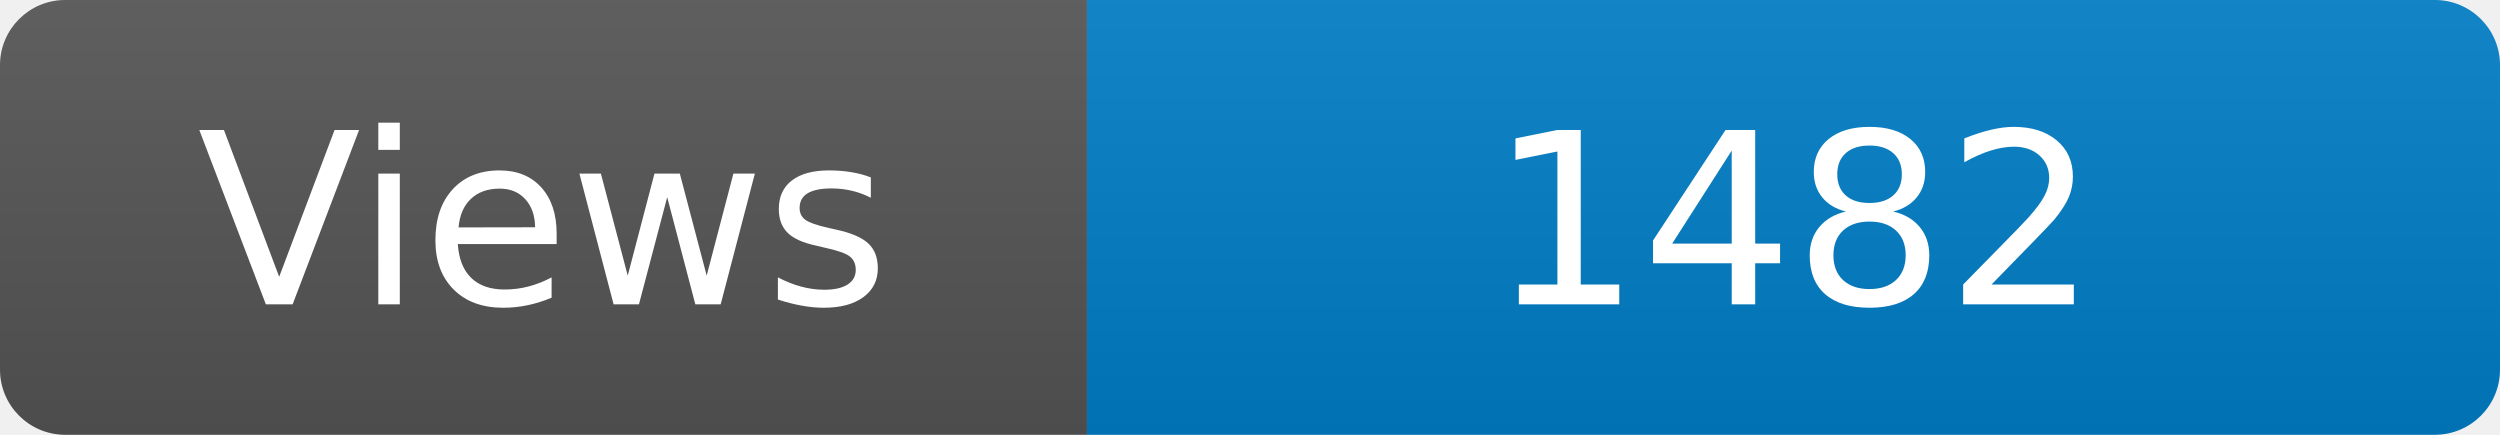
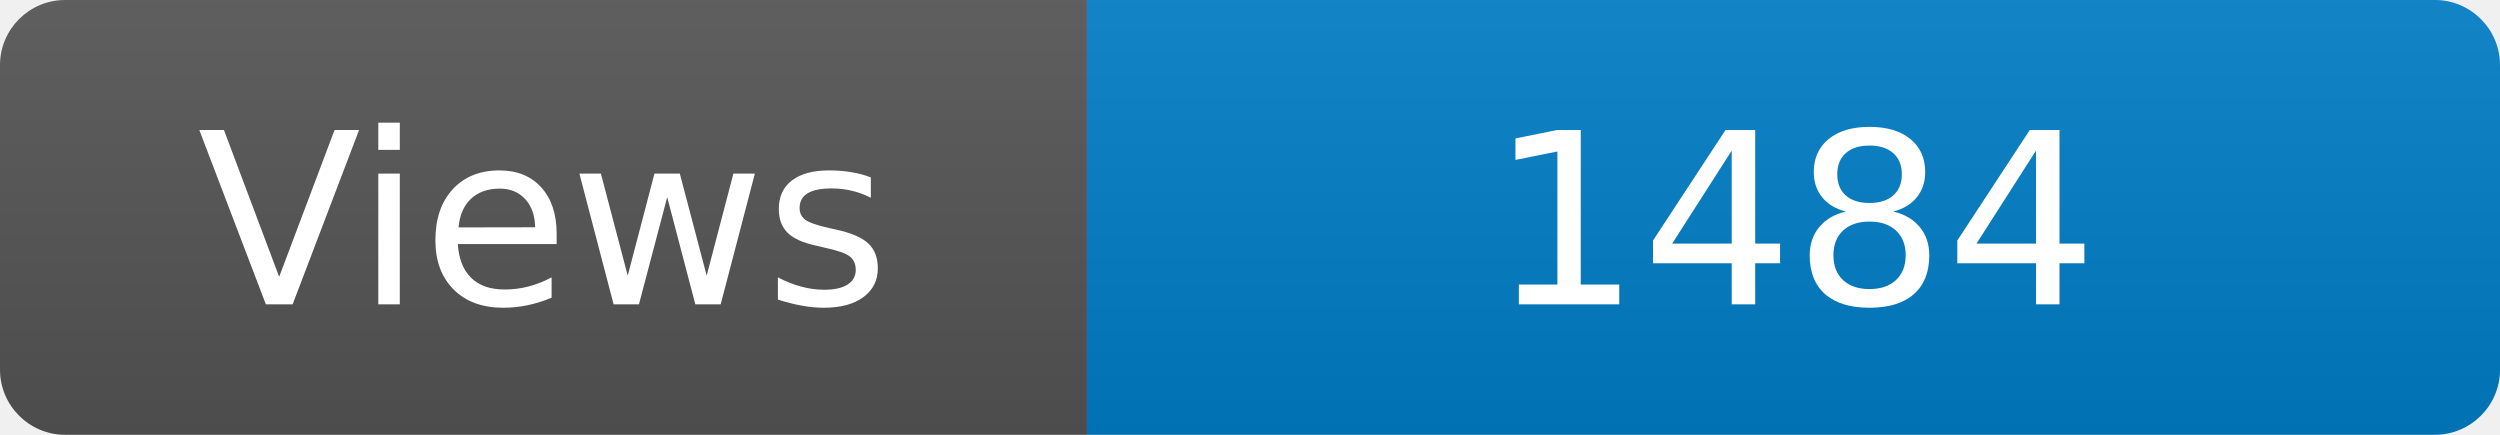
<svg xmlns="http://www.w3.org/2000/svg" width="115" height="20" role="img" aria-label="Maintained?: yes">
  <linearGradient id="s" x2="0" y2="100%">
    <stop offset="0" stop-color="#bbb" stop-opacity=".1" />
    <stop offset="1" stop-opacity=".1" />
  </linearGradient>
  <clipPath id="r">
    <rect width="115" height="20" rx="3" fill="#fff" />
  </clipPath>
  <g clip-path="url(#r)">
    <rect width="50" height="20" fill="#555" />
    <rect x="50" width="160" height="20" fill="#007ec6" />
    <rect width="115" height="20" fill="url(#s)" />
  </g>
  <g fill="#fff" text-anchor="middle" font-family="Verdana,Geneva,DejaVu Sans,sans-serif" font-size="110">
    <text x="250" y="140" transform="scale(.1)" fill="#fff">Views</text>
-     <text x="825" y="140" transform="scale(.1)" fill="#fff">1482</text>
+     <text x="825" y="140" transform="scale(.1)" fill="#fff">1484</text>
  </g>
</svg>
